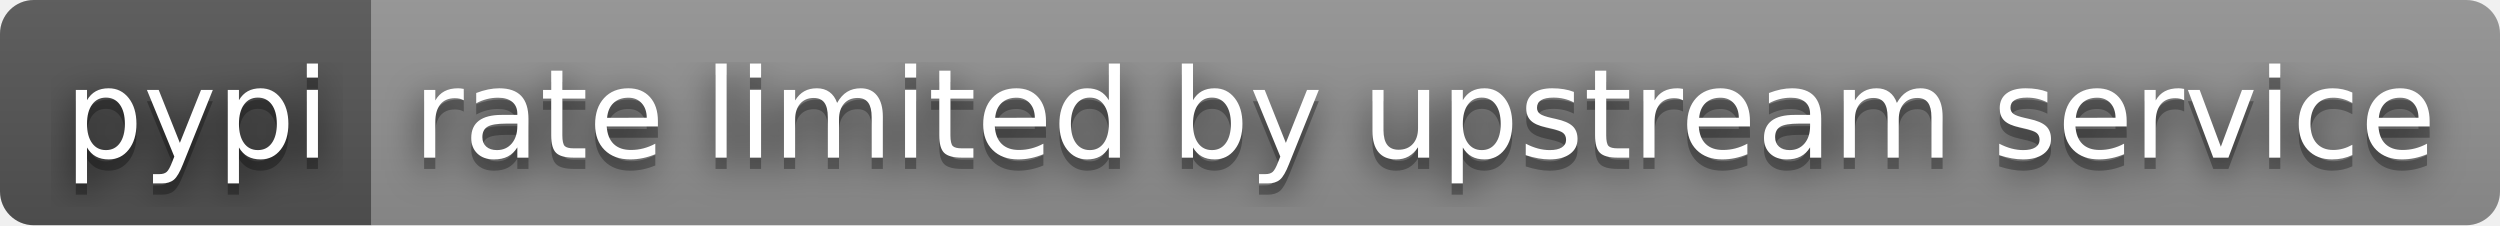
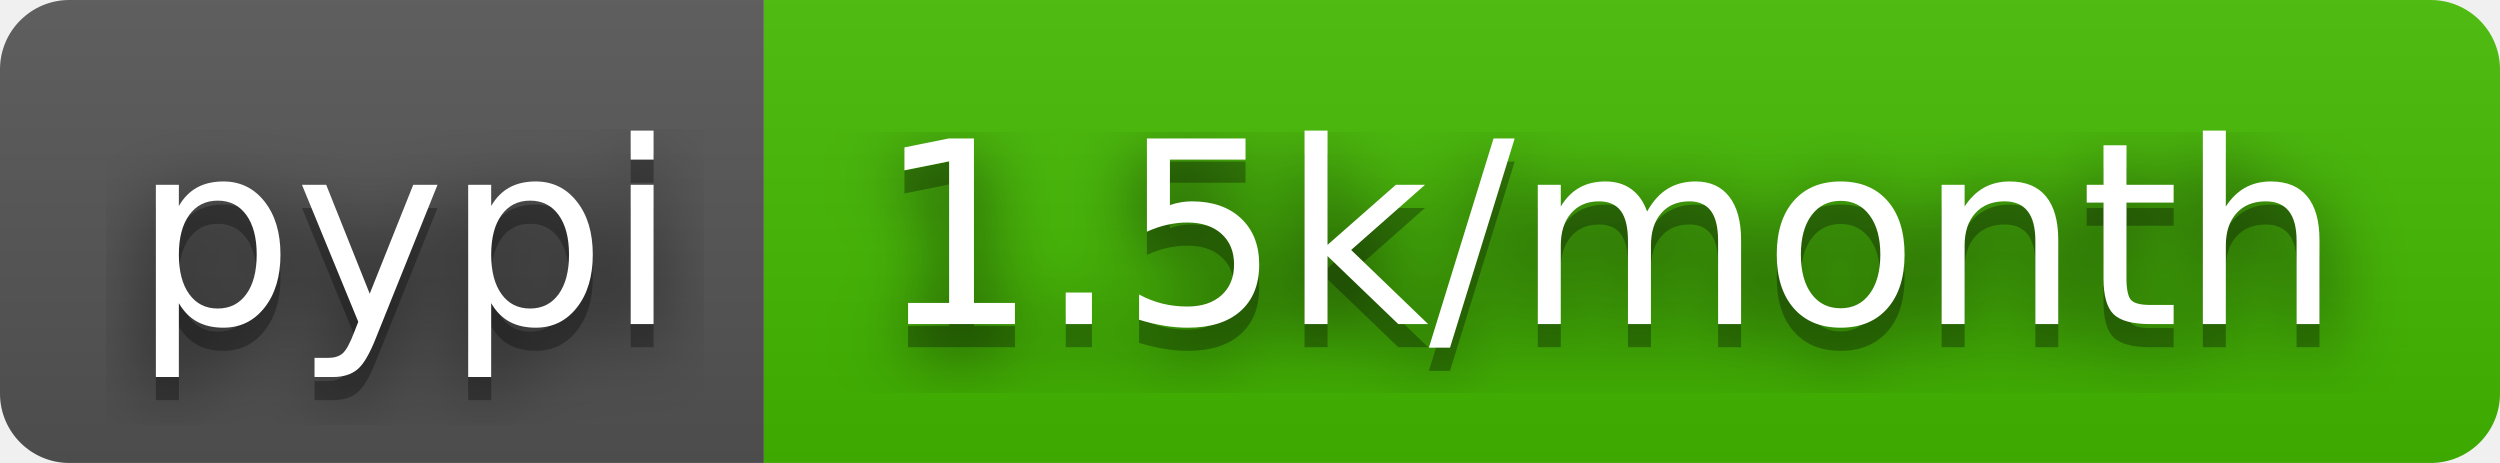
- <svg xmlns="http://www.w3.org/2000/svg" width="222" height="20" role="img" aria-label="pypi: rate limited by upstream service">
+ <svg xmlns="http://www.w3.org/2000/svg" width="108" height="20" role="img" aria-label="pypi: 1.5k/month">
  <filter id="blur">
    <feGaussianBlur stdDeviation="16" />
  </filter>
  <linearGradient id="s" x2="0" y2="100%">
    <stop offset="0" stop-color="#bbb" stop-opacity=".1" />
    <stop offset="1" stop-opacity=".1" />
  </linearGradient>
  <clipPath id="r">
-     <rect width="222" height="20" rx="3" />
+     <rect width="108" height="20" rx="3" />
  </clipPath>
  <g clip-path="url(#r)">
    <rect width="33" height="20" fill="#555" />
-     <rect x="33" width="189" height="20" fill="#939393" />
-     <rect width="222" height="20" fill="url(#s)" />
+     <rect x="33" width="75" height="20" fill="#4b0" />
+     <rect width="108" height="20" fill="url(#s)" />
  </g>
  <g fill="#fff" text-anchor="middle" font-family="Verdana,Geneva,DejaVu Sans,sans-serif" text-rendering="geometricPrecision" font-size="110">
    <g transform="scale(.1)">
      <g aria-hidden="true" fill="#010101">
        <text x="175" y="150" fill-opacity=".8" filter="url(#blur)" textLength="230">pypi</text>
        <text x="175" y="150" fill-opacity=".3" textLength="230">pypi</text>
      </g>
      <text x="175" y="140" textLength="230">pypi</text>
    </g>
    <g transform="scale(.1)">
      <g aria-hidden="true" fill="#010101">
-         <text x="1265" y="150" fill-opacity=".8" filter="url(#blur)" textLength="1790">rate limited by upstream service</text>
-         <text x="1265" y="150" fill-opacity=".3" textLength="1790">rate limited by upstream service</text>
+         <text x="695" y="150" fill-opacity=".8" filter="url(#blur)" textLength="650">1.5k/month</text>
+         <text x="695" y="150" fill-opacity=".3" textLength="650">1.5k/month</text>
      </g>
-       <text x="1265" y="140" textLength="1790">rate limited by upstream service</text>
+       <text x="695" y="140" textLength="650">1.5k/month</text>
    </g>
  </g>
</svg>
